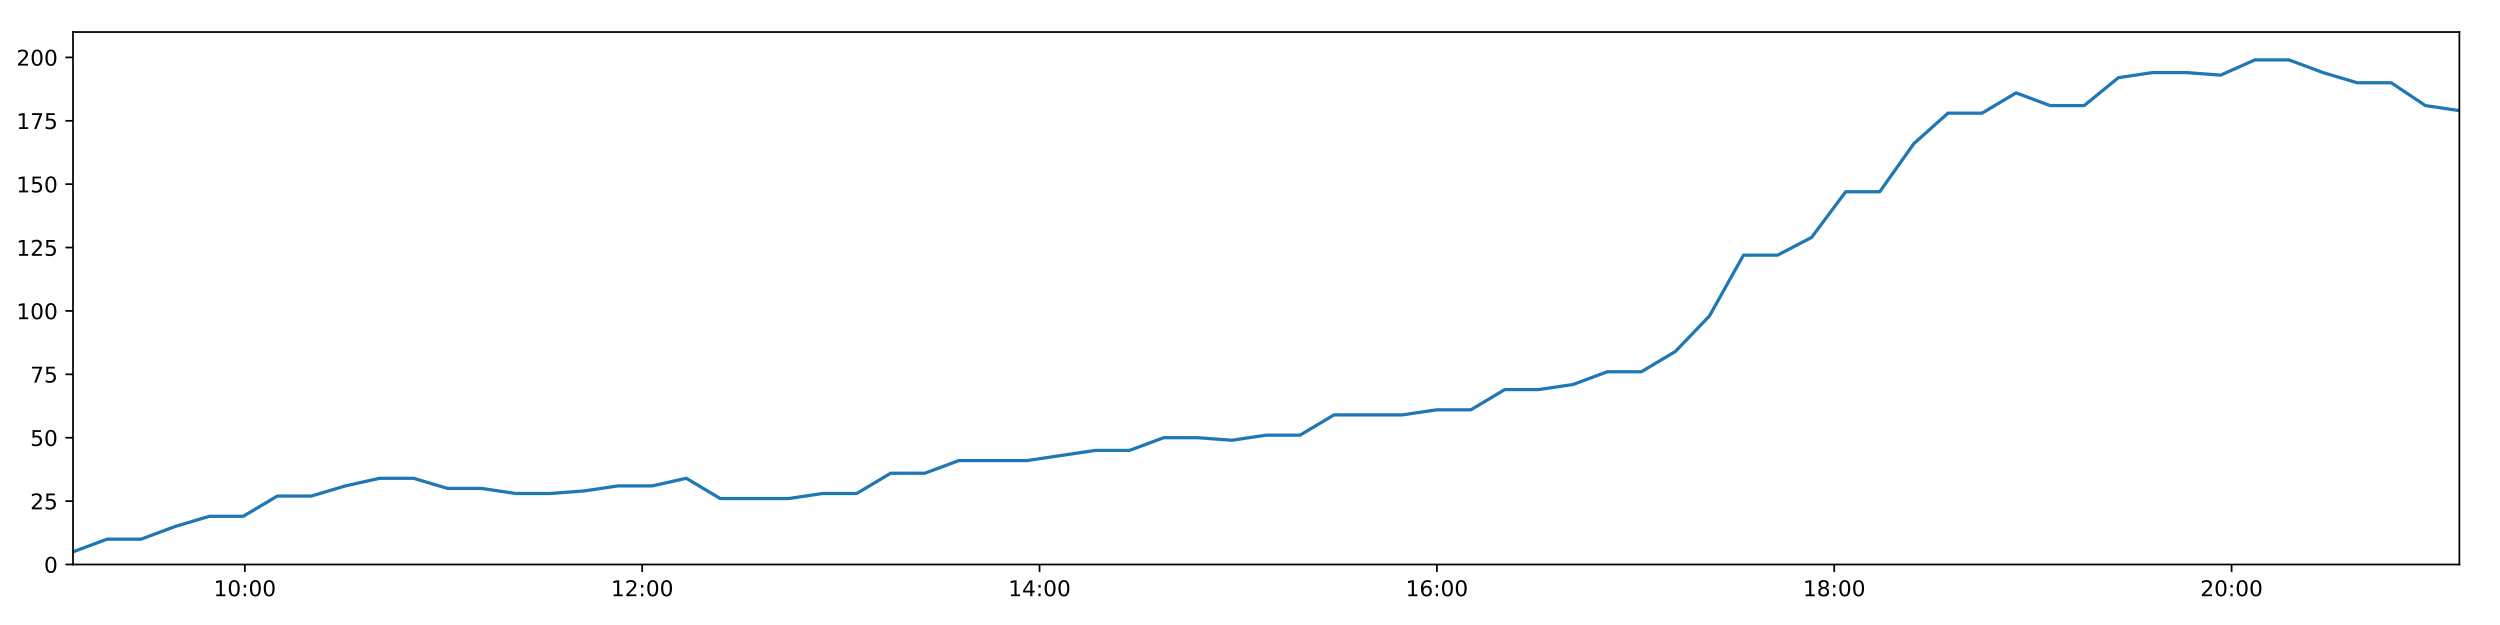
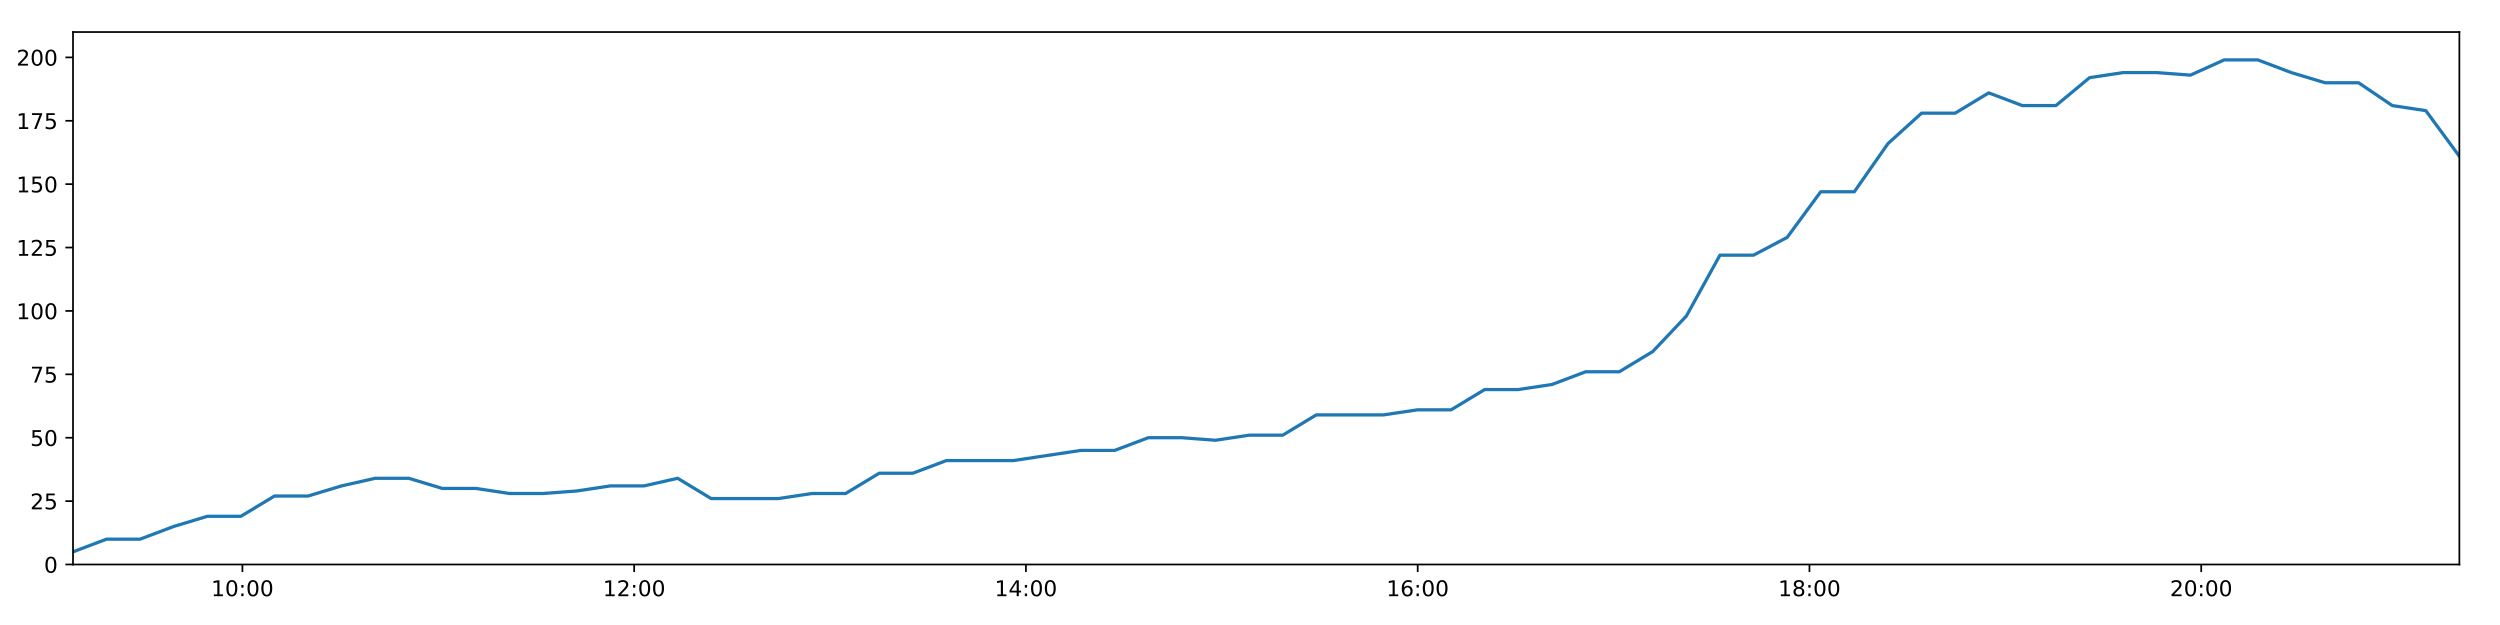
<svg xmlns="http://www.w3.org/2000/svg" xmlns:xlink="http://www.w3.org/1999/xlink" height="288pt" version="1.1" viewBox="0 0 1152 288" width="1152pt">
  <defs>
    <style type="text/css">
*{stroke-linecap:butt;stroke-linejoin:round;}
  </style>
  </defs>
  <g id="figure_1">
    <g id="patch_1">
      <path d="M 0 288  L 1152 288  L 1152 0  L 0 0  z " style="fill:#ffffff;" />
    </g>
    <g id="axes_1">
      <g id="patch_2">
        <path d="M 33.64 260.12  L 1133.28 260.12  L 1133.28 14.76  L 33.64 14.76  z " style="fill:#ffffff;" />
      </g>
      <g id="matplotlib.axis_1">
        <g id="xtick_1">
          <g id="line2d_1">
            <defs>
-               <path d="M 0 0  L 0 3.5  " id="mf2a034d079" style="stroke:#000000;stroke-width:0.8;" />
-             </defs>
-             <g>
-               <use style="stroke:#000000;stroke-width:0.8;" x="112.816" xlink:href="#mf2a034d079" y="260.12" />
+               <path d="M 0 0  L 0 3.5  " id="mbb9dc4d7f1" style="stroke:#000000;stroke-width:0.8;" />
+             </defs>
+             <g>
+               <use style="stroke:#000000;stroke-width:0.8;" x="111.702" xlink:href="#mbb9dc4d7f1" y="260.12" />
            </g>
          </g>
          <g id="text_1">
            <defs>
              <path d="M 12.406 8.297  L 28.516 8.297  L 28.516 63.922  L 10.984 60.406  L 10.984 69.391  L 28.422 72.906  L 38.281 72.906  L 38.281 8.297  L 54.391 8.297  L 54.391 0  L 12.406 0  z " id="DejaVuSans-49" />
              <path d="M 31.781 66.406  Q 24.172 66.406 20.328 58.906  Q 16.5 51.422 16.5 36.375  Q 16.5 21.391 20.328 13.891  Q 24.172 6.391 31.781 6.391  Q 39.453 6.391 43.281 13.891  Q 47.125 21.391 47.125 36.375  Q 47.125 51.422 43.281 58.906  Q 39.453 66.406 31.781 66.406  z M 31.781 74.219  Q 44.047 74.219 50.516 64.516  Q 56.984 54.828 56.984 36.375  Q 56.984 17.969 50.516 8.266  Q 44.047 -1.422 31.781 -1.422  Q 19.531 -1.422 13.062 8.266  Q 6.594 17.969 6.594 36.375  Q 6.594 54.828 13.062 64.516  Q 19.531 74.219 31.781 74.219  z " id="DejaVuSans-48" />
              <path d="M 11.719 12.406  L 22.016 12.406  L 22.016 0  L 11.719 0  z M 11.719 51.703  L 22.016 51.703  L 22.016 39.312  L 11.719 39.312  z " id="DejaVuSans-58" />
            </defs>
-             <g transform="translate(98.40692 274.7184)scale(0.1 -0.1)">
+             <g transform="translate(97.29277 274.7184)scale(0.1 -0.1)">
              <use xlink:href="#DejaVuSans-49" />
              <use x="63.623" xlink:href="#DejaVuSans-48" />
              <use x="127.246" xlink:href="#DejaVuSans-58" />
              <use x="160.938" xlink:href="#DejaVuSans-48" />
              <use x="224.561" xlink:href="#DejaVuSans-48" />
            </g>
          </g>
        </g>
        <g id="xtick_2">
          <g id="line2d_2">
            <g>
-               <use style="stroke:#000000;stroke-width:0.8;" x="295.916" xlink:href="#mf2a034d079" y="260.12" />
+               <use style="stroke:#000000;stroke-width:0.8;" x="292.225" xlink:href="#mbb9dc4d7f1" y="260.12" />
            </g>
          </g>
          <g id="text_2">
            <defs>
              <path d="M 19.188 8.297  L 53.609 8.297  L 53.609 0  L 7.328 0  L 7.328 8.297  Q 12.938 14.109 22.625 23.891  Q 32.328 33.688 34.812 36.531  Q 39.547 41.844 41.422 45.531  Q 43.312 49.219 43.312 52.781  Q 43.312 58.594 39.234 62.25  Q 35.156 65.922 28.609 65.922  Q 23.969 65.922 18.812 64.312  Q 13.672 62.703 7.812 59.422  L 7.812 69.391  Q 13.766 71.781 18.938 73  Q 24.125 74.219 28.422 74.219  Q 39.75 74.219 46.484 68.547  Q 53.219 62.891 53.219 53.422  Q 53.219 48.922 51.531 44.891  Q 49.859 40.875 45.406 35.406  Q 44.188 33.984 37.641 27.219  Q 31.109 20.453 19.188 8.297  z " id="DejaVuSans-50" />
            </defs>
-             <g transform="translate(281.5068 274.7184)scale(0.1 -0.1)">
+             <g transform="translate(277.8161 274.7184)scale(0.1 -0.1)">
              <use xlink:href="#DejaVuSans-49" />
              <use x="63.623" xlink:href="#DejaVuSans-50" />
              <use x="127.246" xlink:href="#DejaVuSans-58" />
              <use x="160.938" xlink:href="#DejaVuSans-48" />
              <use x="224.561" xlink:href="#DejaVuSans-48" />
            </g>
          </g>
        </g>
        <g id="xtick_3">
          <g id="line2d_3">
            <g>
-               <use style="stroke:#000000;stroke-width:0.8;" x="479.016" xlink:href="#mf2a034d079" y="260.12" />
+               <use style="stroke:#000000;stroke-width:0.8;" x="472.749" xlink:href="#mbb9dc4d7f1" y="260.12" />
            </g>
          </g>
          <g id="text_3">
            <defs>
              <path d="M 37.797 64.312  L 12.891 25.391  L 37.797 25.391  z M 35.203 72.906  L 47.609 72.906  L 47.609 25.391  L 58.016 25.391  L 58.016 17.188  L 47.609 17.188  L 47.609 0  L 37.797 0  L 37.797 17.188  L 4.891 17.188  L 4.891 26.703  z " id="DejaVuSans-52" />
            </defs>
-             <g transform="translate(464.6067 274.7184)scale(0.1 -0.1)">
+             <g transform="translate(458.3394 274.7184)scale(0.1 -0.1)">
              <use xlink:href="#DejaVuSans-49" />
              <use x="63.623" xlink:href="#DejaVuSans-52" />
              <use x="127.246" xlink:href="#DejaVuSans-58" />
              <use x="160.938" xlink:href="#DejaVuSans-48" />
              <use x="224.561" xlink:href="#DejaVuSans-48" />
            </g>
          </g>
        </g>
        <g id="xtick_4">
          <g id="line2d_4">
            <g>
-               <use style="stroke:#000000;stroke-width:0.8;" x="662.116" xlink:href="#mf2a034d079" y="260.12" />
+               <use style="stroke:#000000;stroke-width:0.8;" x="653.272" xlink:href="#mbb9dc4d7f1" y="260.12" />
            </g>
          </g>
          <g id="text_4">
            <defs>
              <path d="M 33.016 40.375  Q 26.375 40.375 22.484 35.828  Q 18.609 31.297 18.609 23.391  Q 18.609 15.531 22.484 10.953  Q 26.375 6.391 33.016 6.391  Q 39.656 6.391 43.531 10.953  Q 47.406 15.531 47.406 23.391  Q 47.406 31.297 43.531 35.828  Q 39.656 40.375 33.016 40.375  z M 52.594 71.297  L 52.594 62.312  Q 48.875 64.062 45.094 64.984  Q 41.312 65.922 37.594 65.922  Q 27.828 65.922 22.672 59.328  Q 17.531 52.734 16.797 39.406  Q 19.672 43.656 24.016 45.922  Q 28.375 48.188 33.594 48.188  Q 44.578 48.188 50.953 41.516  Q 57.328 34.859 57.328 23.391  Q 57.328 12.156 50.688 5.359  Q 44.047 -1.422 33.016 -1.422  Q 20.359 -1.422 13.672 8.266  Q 6.984 17.969 6.984 36.375  Q 6.984 53.656 15.188 63.938  Q 23.391 74.219 37.203 74.219  Q 40.922 74.219 44.703 73.484  Q 48.484 72.75 52.594 71.297  z " id="DejaVuSans-54" />
            </defs>
-             <g transform="translate(647.7065 274.7184)scale(0.1 -0.1)">
+             <g transform="translate(638.8627 274.7184)scale(0.1 -0.1)">
              <use xlink:href="#DejaVuSans-49" />
              <use x="63.623" xlink:href="#DejaVuSans-54" />
              <use x="127.246" xlink:href="#DejaVuSans-58" />
              <use x="160.938" xlink:href="#DejaVuSans-48" />
              <use x="224.561" xlink:href="#DejaVuSans-48" />
            </g>
          </g>
        </g>
        <g id="xtick_5">
          <g id="line2d_5">
            <g>
-               <use style="stroke:#000000;stroke-width:0.8;" x="845.216" xlink:href="#mf2a034d079" y="260.12" />
+               <use style="stroke:#000000;stroke-width:0.8;" x="833.795" xlink:href="#mbb9dc4d7f1" y="260.12" />
            </g>
          </g>
          <g id="text_5">
            <defs>
              <path d="M 31.781 34.625  Q 24.75 34.625 20.719 30.859  Q 16.703 27.094 16.703 20.516  Q 16.703 13.922 20.719 10.156  Q 24.75 6.391 31.781 6.391  Q 38.812 6.391 42.859 10.172  Q 46.922 13.969 46.922 20.516  Q 46.922 27.094 42.891 30.859  Q 38.875 34.625 31.781 34.625  z M 21.922 38.812  Q 15.578 40.375 12.031 44.719  Q 8.5 49.078 8.5 55.328  Q 8.5 64.062 14.719 69.141  Q 20.953 74.219 31.781 74.219  Q 42.672 74.219 48.875 69.141  Q 55.078 64.062 55.078 55.328  Q 55.078 49.078 51.531 44.719  Q 48 40.375 41.703 38.812  Q 48.828 37.156 52.797 32.312  Q 56.781 27.484 56.781 20.516  Q 56.781 9.906 50.312 4.234  Q 43.844 -1.422 31.781 -1.422  Q 19.734 -1.422 13.25 4.234  Q 6.781 9.906 6.781 20.516  Q 6.781 27.484 10.781 32.312  Q 14.797 37.156 21.922 38.812  z M 18.312 54.391  Q 18.312 48.734 21.844 45.562  Q 25.391 42.391 31.781 42.391  Q 38.141 42.391 41.719 45.562  Q 45.312 48.734 45.312 54.391  Q 45.312 60.062 41.719 63.234  Q 38.141 66.406 31.781 66.406  Q 25.391 66.406 21.844 63.234  Q 18.312 60.062 18.312 54.391  z " id="DejaVuSans-56" />
            </defs>
-             <g transform="translate(830.8064 274.7184)scale(0.1 -0.1)">
+             <g transform="translate(819.3861 274.7184)scale(0.1 -0.1)">
              <use xlink:href="#DejaVuSans-49" />
              <use x="63.623" xlink:href="#DejaVuSans-56" />
              <use x="127.246" xlink:href="#DejaVuSans-58" />
              <use x="160.938" xlink:href="#DejaVuSans-48" />
              <use x="224.561" xlink:href="#DejaVuSans-48" />
            </g>
          </g>
        </g>
        <g id="xtick_6">
          <g id="line2d_6">
            <g>
-               <use style="stroke:#000000;stroke-width:0.8;" x="1028.316" xlink:href="#mf2a034d079" y="260.12" />
+               <use style="stroke:#000000;stroke-width:0.8;" x="1014.319" xlink:href="#mbb9dc4d7f1" y="260.12" />
            </g>
          </g>
          <g id="text_6">
-             <g transform="translate(1013.906 274.7184)scale(0.1 -0.1)">
+             <g transform="translate(999.9094 274.7184)scale(0.1 -0.1)">
              <use xlink:href="#DejaVuSans-50" />
              <use x="63.623" xlink:href="#DejaVuSans-48" />
              <use x="127.246" xlink:href="#DejaVuSans-58" />
              <use x="160.938" xlink:href="#DejaVuSans-48" />
              <use x="224.561" xlink:href="#DejaVuSans-48" />
            </g>
          </g>
        </g>
      </g>
      <g id="matplotlib.axis_2">
        <g id="ytick_1">
          <g id="line2d_7">
            <defs>
-               <path d="M 0 0  L -3.5 0  " id="m549a12b79d" style="stroke:#000000;stroke-width:0.8;" />
-             </defs>
-             <g>
-               <use style="stroke:#000000;stroke-width:0.8;" x="33.64" xlink:href="#m549a12b79d" y="260.12" />
+               <path d="M 0 0  L -3.5 0  " id="mb11275de5c" style="stroke:#000000;stroke-width:0.8;" />
+             </defs>
+             <g>
+               <use style="stroke:#000000;stroke-width:0.8;" x="33.64" xlink:href="#mb11275de5c" y="260.12" />
            </g>
          </g>
          <g id="text_7">
            <g transform="translate(20.2775 263.9192)scale(0.1 -0.1)">
              <use xlink:href="#DejaVuSans-48" />
            </g>
          </g>
        </g>
        <g id="ytick_2">
          <g id="line2d_8">
            <g>
-               <use style="stroke:#000000;stroke-width:0.8;" x="33.64" xlink:href="#m549a12b79d" y="230.91" />
+               <use style="stroke:#000000;stroke-width:0.8;" x="33.64" xlink:href="#mb11275de5c" y="230.91" />
            </g>
          </g>
          <g id="text_8">
            <defs>
              <path d="M 10.797 72.906  L 49.516 72.906  L 49.516 64.594  L 19.828 64.594  L 19.828 46.734  Q 21.969 47.469 24.109 47.828  Q 26.266 48.188 28.422 48.188  Q 40.625 48.188 47.75 41.5  Q 54.891 34.812 54.891 23.391  Q 54.891 11.625 47.562 5.094  Q 40.234 -1.422 26.906 -1.422  Q 22.312 -1.422 17.547 -0.641  Q 12.797 0.141 7.719 1.703  L 7.719 11.625  Q 12.109 9.234 16.797 8.062  Q 21.484 6.891 26.703 6.891  Q 35.156 6.891 40.078 11.328  Q 45.016 15.766 45.016 23.391  Q 45.016 31 40.078 35.438  Q 35.156 39.891 26.703 39.891  Q 22.75 39.891 18.812 39.016  Q 14.891 38.141 10.797 36.281  z " id="DejaVuSans-53" />
            </defs>
            <g transform="translate(13.915 234.7097)scale(0.1 -0.1)">
              <use xlink:href="#DejaVuSans-50" />
              <use x="63.623" xlink:href="#DejaVuSans-53" />
            </g>
          </g>
        </g>
        <g id="ytick_3">
          <g id="line2d_9">
            <g>
-               <use style="stroke:#000000;stroke-width:0.8;" x="33.64" xlink:href="#m549a12b79d" y="201.701" />
+               <use style="stroke:#000000;stroke-width:0.8;" x="33.64" xlink:href="#mb11275de5c" y="201.701" />
            </g>
          </g>
          <g id="text_9">
            <g transform="translate(13.915 205.5002)scale(0.1 -0.1)">
              <use xlink:href="#DejaVuSans-53" />
              <use x="63.623" xlink:href="#DejaVuSans-48" />
            </g>
          </g>
        </g>
        <g id="ytick_4">
          <g id="line2d_10">
            <g>
-               <use style="stroke:#000000;stroke-width:0.8;" x="33.64" xlink:href="#m549a12b79d" y="172.491" />
+               <use style="stroke:#000000;stroke-width:0.8;" x="33.64" xlink:href="#mb11275de5c" y="172.491" />
            </g>
          </g>
          <g id="text_10">
            <defs>
              <path d="M 8.203 72.906  L 55.078 72.906  L 55.078 68.703  L 28.609 0  L 18.312 0  L 43.219 64.594  L 8.203 64.594  z " id="DejaVuSans-55" />
            </defs>
            <g transform="translate(13.915 176.2906)scale(0.1 -0.1)">
              <use xlink:href="#DejaVuSans-55" />
              <use x="63.623" xlink:href="#DejaVuSans-53" />
            </g>
          </g>
        </g>
        <g id="ytick_5">
          <g id="line2d_11">
            <g>
-               <use style="stroke:#000000;stroke-width:0.8;" x="33.64" xlink:href="#m549a12b79d" y="143.282" />
+               <use style="stroke:#000000;stroke-width:0.8;" x="33.64" xlink:href="#mb11275de5c" y="143.282" />
            </g>
          </g>
          <g id="text_11">
            <g transform="translate(7.5525 147.0811)scale(0.1 -0.1)">
              <use xlink:href="#DejaVuSans-49" />
              <use x="63.623" xlink:href="#DejaVuSans-48" />
              <use x="127.246" xlink:href="#DejaVuSans-48" />
            </g>
          </g>
        </g>
        <g id="ytick_6">
          <g id="line2d_12">
            <g>
-               <use style="stroke:#000000;stroke-width:0.8;" x="33.64" xlink:href="#m549a12b79d" y="114.072" />
+               <use style="stroke:#000000;stroke-width:0.8;" x="33.64" xlink:href="#mb11275de5c" y="114.072" />
            </g>
          </g>
          <g id="text_12">
            <g transform="translate(7.5525 117.8716)scale(0.1 -0.1)">
              <use xlink:href="#DejaVuSans-49" />
              <use x="63.623" xlink:href="#DejaVuSans-50" />
              <use x="127.246" xlink:href="#DejaVuSans-53" />
            </g>
          </g>
        </g>
        <g id="ytick_7">
          <g id="line2d_13">
            <g>
-               <use style="stroke:#000000;stroke-width:0.8;" x="33.64" xlink:href="#m549a12b79d" y="84.863" />
+               <use style="stroke:#000000;stroke-width:0.8;" x="33.64" xlink:href="#mb11275de5c" y="84.863" />
            </g>
          </g>
          <g id="text_13">
            <g transform="translate(7.5525 88.66208)scale(0.1 -0.1)">
              <use xlink:href="#DejaVuSans-49" />
              <use x="63.623" xlink:href="#DejaVuSans-53" />
              <use x="127.246" xlink:href="#DejaVuSans-48" />
            </g>
          </g>
        </g>
        <g id="ytick_8">
          <g id="line2d_14">
            <g>
-               <use style="stroke:#000000;stroke-width:0.8;" x="33.64" xlink:href="#m549a12b79d" y="55.653" />
+               <use style="stroke:#000000;stroke-width:0.8;" x="33.64" xlink:href="#mb11275de5c" y="55.653" />
            </g>
          </g>
          <g id="text_14">
            <g transform="translate(7.5525 59.45255)scale(0.1 -0.1)">
              <use xlink:href="#DejaVuSans-49" />
              <use x="63.623" xlink:href="#DejaVuSans-55" />
              <use x="127.246" xlink:href="#DejaVuSans-53" />
            </g>
          </g>
        </g>
        <g id="ytick_9">
          <g id="line2d_15">
            <g>
-               <use style="stroke:#000000;stroke-width:0.8;" x="33.64" xlink:href="#m549a12b79d" y="26.444" />
+               <use style="stroke:#000000;stroke-width:0.8;" x="33.64" xlink:href="#mb11275de5c" y="26.444" />
            </g>
          </g>
          <g id="text_15">
            <g transform="translate(7.5525 30.24303)scale(0.1 -0.1)">
              <use xlink:href="#DejaVuSans-50" />
              <use x="63.623" xlink:href="#DejaVuSans-48" />
              <use x="127.246" xlink:href="#DejaVuSans-48" />
            </g>
          </g>
        </g>
      </g>
      <g id="line2d_16">
-         <path clip-path="url(#p21fdbb075c)" d="M 33.64 254.278  L 49.327 248.436  L 65.013 248.436  L 80.706 242.594  L 96.399 237.921  L 112.085 237.921  L 127.782 228.574  L 143.482 228.574  L 159.175 223.9  L 174.859 220.395  L 190.557 220.395  L 206.249 225.069  L 221.956 225.069  L 237.661 227.405  L 253.385 227.405  L 269.116 226.237  L 284.838 223.9  L 300.529 223.9  L 316.226 220.395  L 331.916 229.742  L 347.624 229.742  L 363.32 229.742  L 379.043 227.405  L 394.751 227.405  L 410.445 218.058  L 426.16 218.058  L 441.866 212.216  L 457.567 212.216  L 473.275 212.216  L 488.98 209.88  L 504.685 207.543  L 520.472 207.543  L 536.207 201.701  L 551.948 201.701  L 567.642 202.869  L 583.334 200.533  L 599.018 200.533  L 614.705 191.186  L 630.402 191.186  L 646.093 191.186  L 662.041 188.849  L 677.737 188.849  L 693.423 179.502  L 709.168 179.502  L 724.878 177.165  L 740.575 171.323  L 756.303 171.323  L 771.989 161.976  L 787.697 145.619  L 803.385 117.578  L 819.082 117.578  L 834.788 109.399  L 850.478 88.368  L 866.172 88.368  L 881.907 66.169  L 897.611 52.148  L 913.306 52.148  L 928.994 42.801  L 944.69 48.643  L 960.415 48.643  L 976.137 35.791  L 991.823 33.454  L 1007.542 33.454  L 1023.283 34.622  L 1039.006 27.612  L 1054.77 27.612  L 1070.458 33.454  L 1086.18 38.128  L 1101.865 38.128  L 1117.599 48.643  L 1133.28 50.98  " style="fill:none;stroke:#1f77b4;stroke-linecap:square;stroke-width:1.5;" />
+         <path clip-path="url(#p25be38a43c)" d="M 33.64 254.278  L 49.106 248.436  L 64.571 248.436  L 80.043 242.594  L 95.516 237.921  L 110.981 237.921  L 126.457 228.574  L 141.937 228.574  L 157.408 223.9  L 172.871 220.395  L 188.349 220.395  L 203.82 225.069  L 219.306 225.069  L 234.791 227.405  L 250.293 227.405  L 265.802 226.237  L 281.303 223.9  L 296.774 223.9  L 312.25 220.395  L 327.719 229.742  L 343.206 229.742  L 358.681 229.742  L 374.182 227.405  L 389.67 227.405  L 405.142 218.058  L 420.637 218.058  L 436.121 212.216  L 451.602 212.216  L 467.088 212.216  L 482.572 209.88  L 498.057 207.543  L 513.622 207.543  L 529.135 201.701  L 544.655 201.701  L 560.128 202.869  L 575.599 200.533  L 591.062 200.533  L 606.528 191.186  L 622.004 191.186  L 637.474 191.186  L 653.198 188.849  L 668.673 188.849  L 684.139 179.502  L 699.662 179.502  L 715.151 177.165  L 730.627 171.323  L 746.134 171.323  L 761.599 161.976  L 777.086 145.619  L 792.553 117.578  L 808.029 117.578  L 823.515 109.399  L 838.983 88.368  L 854.457 88.368  L 869.97 66.169  L 885.453 52.148  L 900.927 52.148  L 916.395 42.801  L 931.87 48.643  L 947.374 48.643  L 962.874 35.791  L 978.34 33.454  L 993.837 33.454  L 1009.357 34.622  L 1024.859 27.612  L 1040.4 27.612  L 1055.869 33.454  L 1071.369 38.128  L 1086.833 38.128  L 1102.345 48.643  L 1117.806 50.98  L 1133.28 72.011  " style="fill:none;stroke:#1f77b4;stroke-linecap:square;stroke-width:1.5;" />
      </g>
      <g id="patch_3">
        <path d="M 33.64 260.12  L 33.64 14.76  " style="fill:none;stroke:#000000;stroke-linecap:square;stroke-linejoin:miter;stroke-width:0.8;" />
      </g>
      <g id="patch_4">
        <path d="M 1133.28 260.12  L 1133.28 14.76  " style="fill:none;stroke:#000000;stroke-linecap:square;stroke-linejoin:miter;stroke-width:0.8;" />
      </g>
      <g id="patch_5">
        <path d="M 33.64 260.12  L 1133.28 260.12  " style="fill:none;stroke:#000000;stroke-linecap:square;stroke-linejoin:miter;stroke-width:0.8;" />
      </g>
      <g id="patch_6">
        <path d="M 33.64 14.76  L 1133.28 14.76  " style="fill:none;stroke:#000000;stroke-linecap:square;stroke-linejoin:miter;stroke-width:0.8;" />
      </g>
    </g>
  </g>
  <defs>
-     <clipPath id="p21fdbb075c">
+     <clipPath id="p25be38a43c">
      <rect height="245.36" width="1099.64" x="33.64" y="14.76" />
    </clipPath>
  </defs>
</svg>
